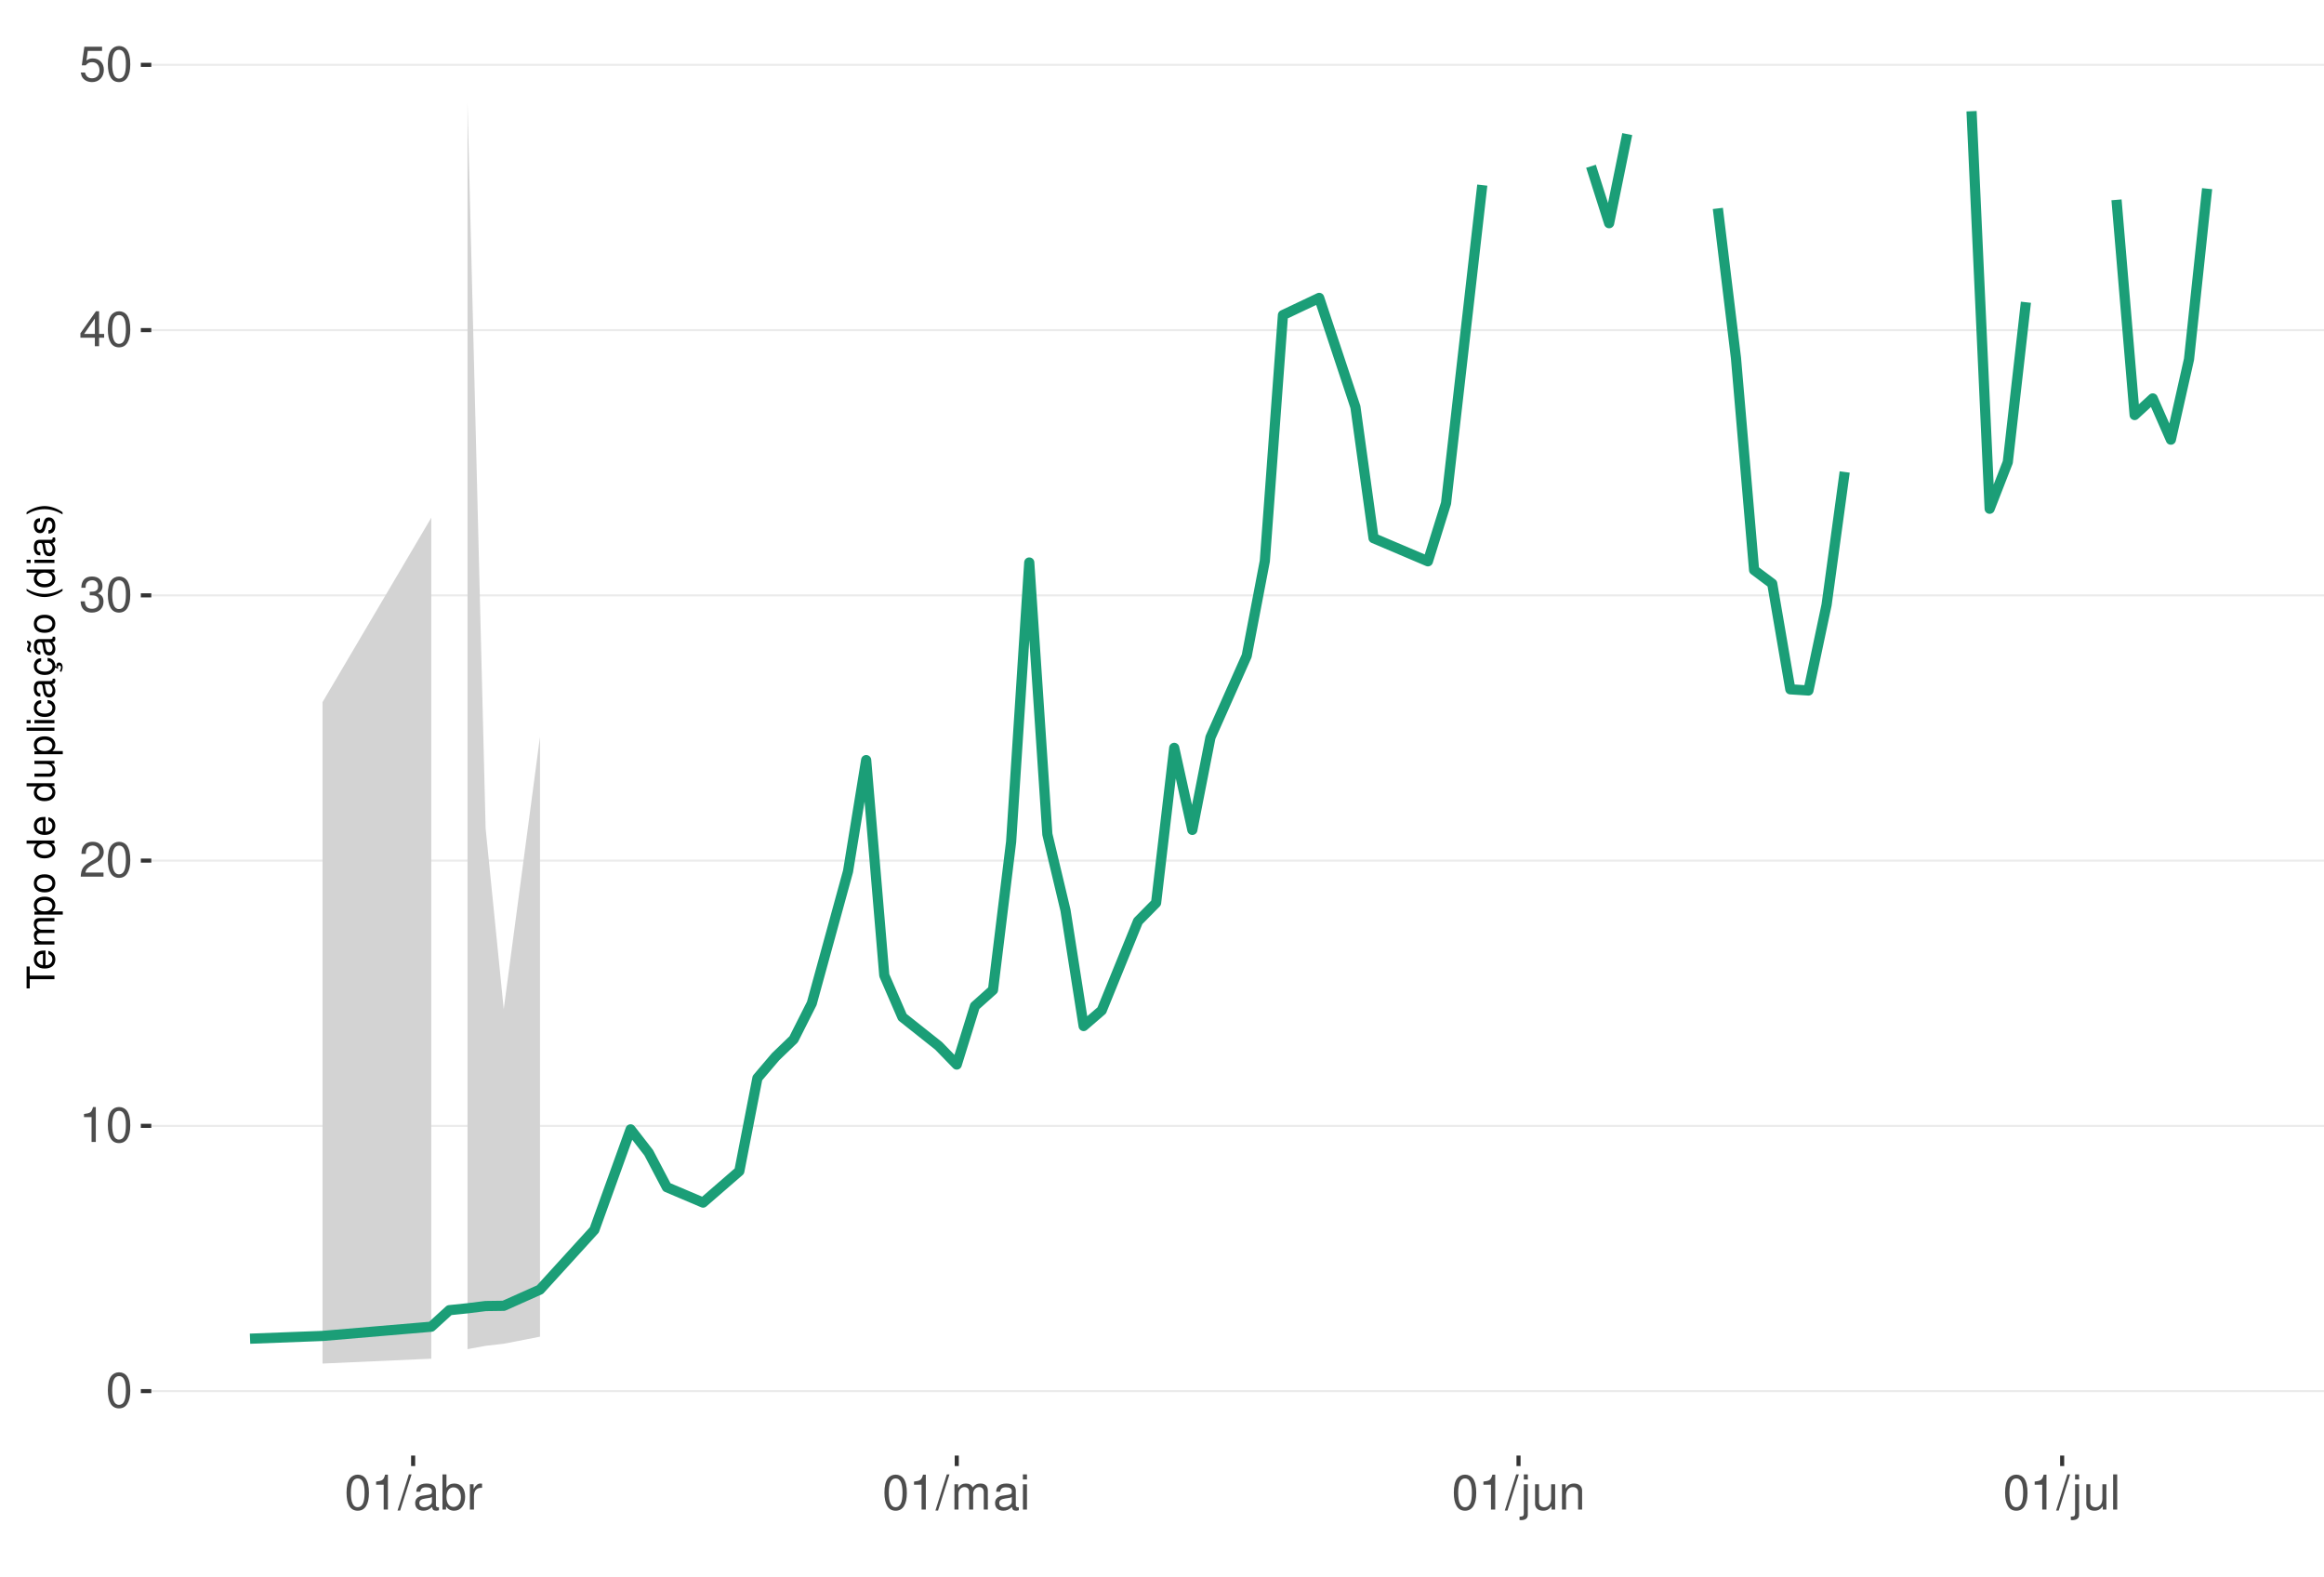
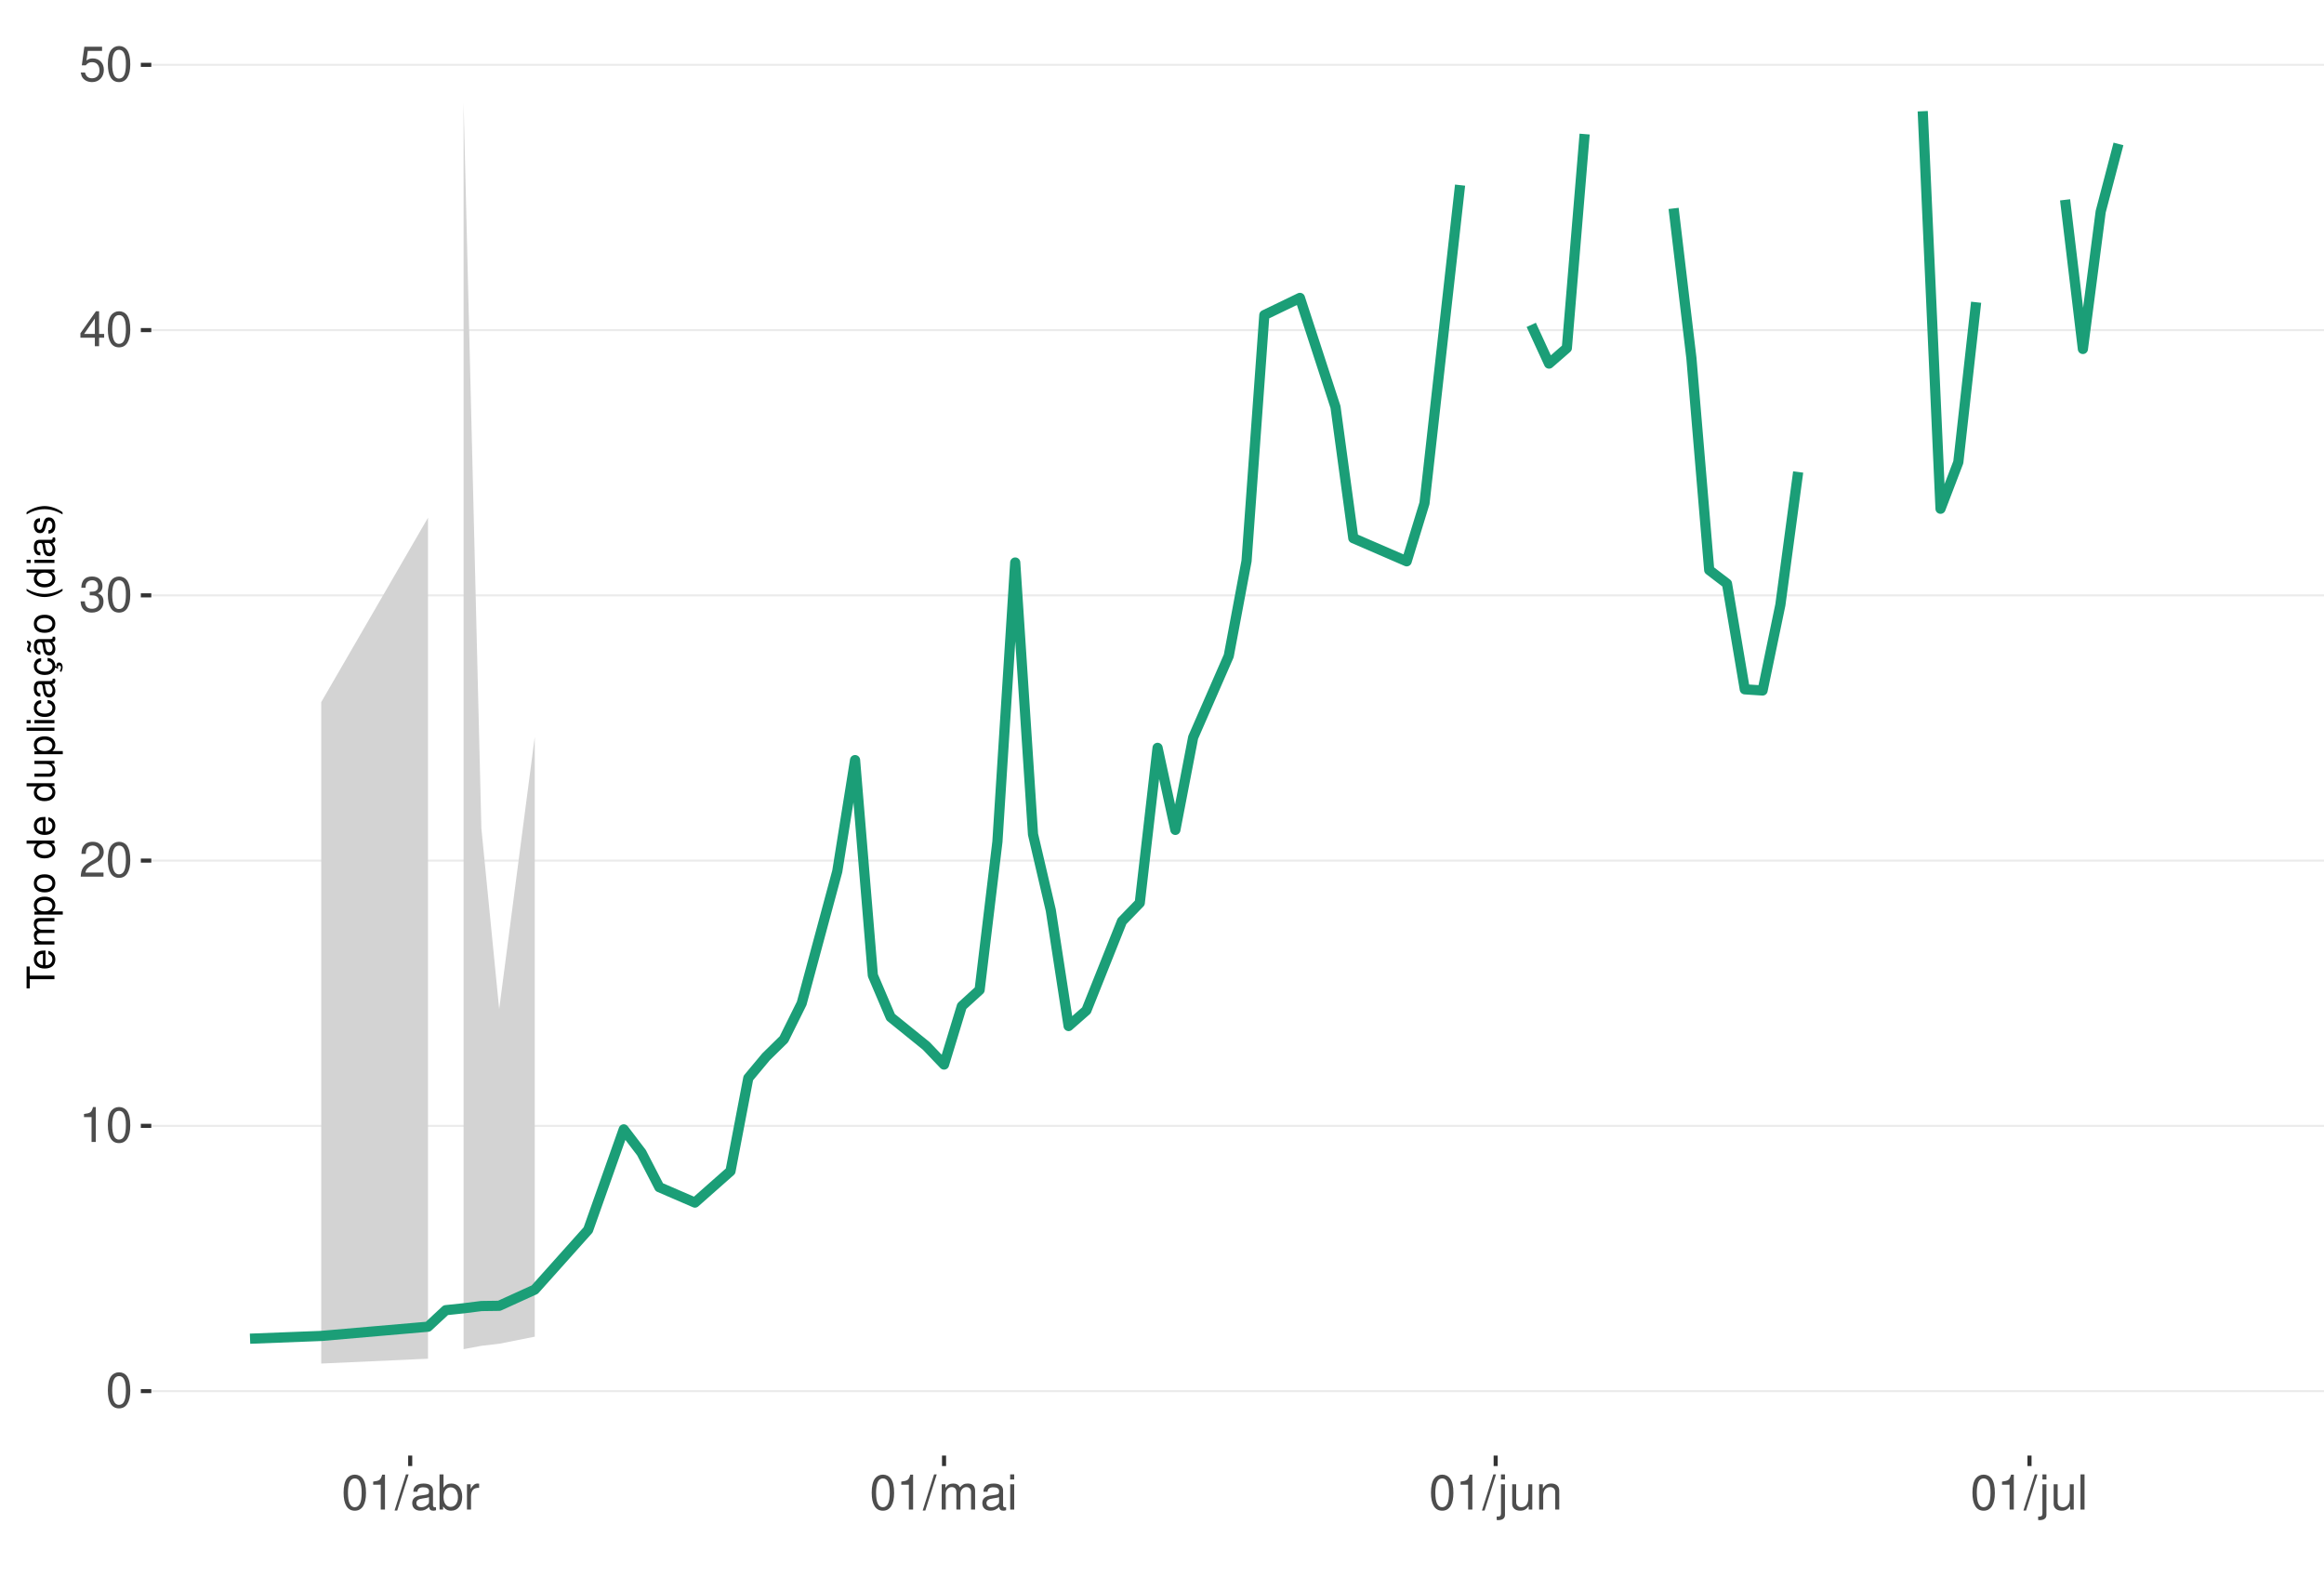
<svg xmlns="http://www.w3.org/2000/svg" xmlns:xlink="http://www.w3.org/1999/xlink" width="609pt" height="413pt" viewBox="0 0 609 413" version="1.1">
  <defs>
    <g>
      <symbol overflow="visible" id="glyph0-0">
        <path style="stroke:none;" d="" />
      </symbol>
      <symbol overflow="visible" id="glyph0-1">
        <path style="stroke:none;" d="M 3.484 -9.156 C 2.641 -9.156 1.891 -8.766 1.422 -8.156 C 0.828 -7.344 0.547 -6.125 0.547 -4.422 C 0.547 -1.344 1.562 0.297 3.484 0.297 C 5.375 0.297 6.422 -1.344 6.422 -4.359 C 6.422 -6.125 6.141 -7.312 5.547 -8.156 C 5.078 -8.781 4.328 -9.156 3.484 -9.156 Z M 3.484 -8.156 C 4.688 -8.156 5.281 -6.938 5.281 -4.453 C 5.281 -1.844 4.703 -0.625 3.453 -0.625 C 2.281 -0.625 1.688 -1.891 1.688 -4.422 C 1.688 -6.938 2.281 -8.156 3.484 -8.156 Z M 3.484 -8.156 " />
      </symbol>
      <symbol overflow="visible" id="glyph0-2">
        <path style="stroke:none;" d="M 3.281 -6.516 L 3.281 0 L 4.391 0 L 4.391 -9.156 L 3.656 -9.156 C 3.266 -7.75 3.016 -7.562 1.297 -7.328 L 1.297 -6.516 Z M 3.281 -6.516 " />
      </symbol>
      <symbol overflow="visible" id="glyph0-3">
        <path style="stroke:none;" d="M 6.406 -1.094 L 1.688 -1.094 C 1.797 -1.859 2.203 -2.344 3.297 -3.016 L 4.562 -3.719 C 5.828 -4.422 6.469 -5.359 6.469 -6.484 C 6.469 -7.234 6.156 -7.953 5.625 -8.438 C 5.094 -8.922 4.438 -9.156 3.594 -9.156 C 2.453 -9.156 1.609 -8.75 1.109 -7.953 C 0.797 -7.484 0.656 -6.906 0.625 -5.984 L 1.75 -5.984 C 1.781 -6.609 1.859 -6.969 2.016 -7.281 C 2.297 -7.828 2.891 -8.172 3.562 -8.172 C 4.562 -8.172 5.328 -7.438 5.328 -6.453 C 5.328 -5.719 4.906 -5.094 4.109 -4.625 L 2.953 -3.953 C 1.078 -2.875 0.531 -2.016 0.438 -0.016 L 6.406 -0.016 Z M 6.406 -1.094 " />
      </symbol>
      <symbol overflow="visible" id="glyph0-4">
        <path style="stroke:none;" d="M 2.797 -4.219 L 3.406 -4.219 C 4.625 -4.219 5.266 -3.641 5.266 -2.547 C 5.266 -1.391 4.562 -0.703 3.422 -0.703 C 2.188 -0.703 1.594 -1.312 1.516 -2.656 L 0.406 -2.656 C 0.453 -1.922 0.578 -1.438 0.797 -1.031 C 1.266 -0.156 2.141 0.297 3.359 0.297 C 5.219 0.297 6.406 -0.828 6.406 -2.562 C 6.406 -3.719 5.969 -4.359 4.891 -4.734 C 5.719 -5.078 6.141 -5.703 6.141 -6.625 C 6.141 -8.203 5.109 -9.156 3.406 -9.156 C 1.594 -9.156 0.625 -8.141 0.594 -6.203 L 1.703 -6.203 C 1.719 -6.766 1.766 -7.078 1.906 -7.359 C 2.172 -7.875 2.719 -8.172 3.422 -8.172 C 4.406 -8.172 5 -7.578 5 -6.594 C 5 -5.953 4.766 -5.562 4.281 -5.344 C 3.969 -5.219 3.562 -5.156 2.797 -5.156 Z M 2.797 -4.219 " />
      </symbol>
      <symbol overflow="visible" id="glyph0-5">
        <path style="stroke:none;" d="M 4.141 -2.219 L 4.141 0 L 5.25 0 L 5.25 -2.219 L 6.578 -2.219 L 6.578 -3.219 L 5.25 -3.219 L 5.25 -9.156 L 4.422 -9.156 L 0.359 -3.391 L 0.359 -2.219 Z M 4.141 -3.219 L 1.328 -3.219 L 4.141 -7.25 Z M 4.141 -3.219 " />
      </symbol>
      <symbol overflow="visible" id="glyph0-6">
        <path style="stroke:none;" d="M 6.031 -8.969 L 1.391 -8.969 L 0.719 -4.094 L 1.75 -4.094 C 2.266 -4.703 2.703 -4.922 3.406 -4.922 C 4.609 -4.922 5.359 -4.094 5.359 -2.766 C 5.359 -1.484 4.609 -0.703 3.391 -0.703 C 2.422 -0.703 1.828 -1.188 1.562 -2.203 L 0.438 -2.203 C 0.594 -1.469 0.719 -1.109 0.984 -0.781 C 1.5 -0.094 2.406 0.297 3.422 0.297 C 5.234 0.297 6.5 -1.031 6.5 -2.922 C 6.5 -4.703 5.312 -5.906 3.594 -5.906 C 2.969 -5.906 2.453 -5.75 1.938 -5.359 L 2.297 -7.875 L 6.031 -7.875 Z M 6.031 -8.969 " />
      </symbol>
      <symbol overflow="visible" id="glyph0-7">
        <path style="stroke:none;" d="M 2.891 -9.219 L -0.094 0.25 L 0.594 0.25 L 3.594 -9.219 Z M 2.891 -9.219 " />
      </symbol>
      <symbol overflow="visible" id="glyph0-8">
        <path style="stroke:none;" d="M 6.766 -0.625 C 6.656 -0.594 6.609 -0.594 6.547 -0.594 C 6.172 -0.594 5.969 -0.781 5.969 -1.109 L 5.969 -5.016 C 5.969 -6.188 5.109 -6.828 3.484 -6.828 C 2.5 -6.828 1.734 -6.547 1.281 -6.047 C 0.969 -5.703 0.844 -5.328 0.828 -4.672 L 1.891 -4.672 C 1.969 -5.484 2.453 -5.844 3.438 -5.844 C 4.406 -5.844 4.922 -5.5 4.922 -4.859 L 4.922 -4.578 C 4.906 -4.125 4.688 -3.969 3.828 -3.844 C 2.328 -3.656 2.094 -3.609 1.703 -3.438 C 0.922 -3.109 0.531 -2.531 0.531 -1.672 C 0.531 -0.469 1.359 0.297 2.703 0.297 C 3.547 0.297 4.219 0 4.969 -0.688 C 5.031 0 5.359 0.297 6.047 0.297 C 6.281 0.297 6.422 0.266 6.766 0.172 Z M 4.922 -2.094 C 4.922 -1.734 4.828 -1.516 4.5 -1.234 C 4.078 -0.828 3.562 -0.625 2.938 -0.625 C 2.109 -0.625 1.625 -1.031 1.625 -1.703 C 1.625 -2.391 2.094 -2.75 3.234 -2.906 C 4.359 -3.062 4.562 -3.109 4.922 -3.281 Z M 4.922 -2.094 " />
      </symbol>
      <symbol overflow="visible" id="glyph0-9">
        <path style="stroke:none;" d="M 0.688 -9.219 L 0.688 0 L 1.625 0 L 1.625 -0.844 C 2.141 -0.078 2.812 0.297 3.734 0.297 C 5.484 0.297 6.625 -1.141 6.625 -3.344 C 6.625 -5.5 5.547 -6.828 3.781 -6.828 C 2.875 -6.828 2.234 -6.484 1.734 -5.734 L 1.734 -9.219 Z M 3.578 -5.828 C 4.766 -5.828 5.516 -4.812 5.516 -3.234 C 5.516 -1.719 4.734 -0.703 3.578 -0.703 C 2.453 -0.703 1.734 -1.703 1.734 -3.266 C 1.734 -4.828 2.453 -5.828 3.578 -5.828 Z M 3.578 -5.828 " />
      </symbol>
      <symbol overflow="visible" id="glyph0-10">
        <path style="stroke:none;" d="M 0.875 -6.625 L 0.875 0 L 1.938 0 L 1.938 -3.438 C 1.953 -5.031 2.609 -5.75 4.062 -5.703 L 4.062 -6.781 C 3.891 -6.812 3.781 -6.828 3.656 -6.828 C 2.969 -6.828 2.453 -6.422 1.844 -5.422 L 1.844 -6.625 Z M 0.875 -6.625 " />
      </symbol>
      <symbol overflow="visible" id="glyph0-11">
        <path style="stroke:none;" d="M 0.891 -6.625 L 0.891 0 L 1.953 0 L 1.953 -4.156 C 1.953 -5.125 2.641 -5.891 3.5 -5.891 C 4.297 -5.891 4.734 -5.422 4.734 -4.562 L 4.734 0 L 5.797 0 L 5.797 -4.156 C 5.797 -5.125 6.5 -5.891 7.359 -5.891 C 8.125 -5.891 8.578 -5.406 8.578 -4.562 L 8.578 0 L 9.641 0 L 9.641 -4.969 C 9.641 -6.156 8.953 -6.828 7.719 -6.828 C 6.828 -6.828 6.297 -6.562 5.688 -5.812 C 5.297 -6.516 4.766 -6.828 3.891 -6.828 C 3.016 -6.828 2.422 -6.5 1.859 -5.688 L 1.859 -6.625 Z M 0.891 -6.625 " />
      </symbol>
      <symbol overflow="visible" id="glyph0-12">
        <path style="stroke:none;" d="M 1.891 -6.625 L 0.844 -6.625 L 0.844 0 L 1.891 0 Z M 1.891 -9.219 L 0.828 -9.219 L 0.828 -7.891 L 1.891 -7.891 Z M 1.891 -9.219 " />
      </symbol>
      <symbol overflow="visible" id="glyph0-13">
        <path style="stroke:none;" d="M 0.891 -6.625 L 0.891 0.969 C 0.891 1.625 0.688 1.828 0.031 1.828 C -0.047 1.828 -0.094 1.828 -0.234 1.828 L -0.234 2.719 C -0.094 2.75 -0.031 2.766 0.125 2.766 C 1.312 2.766 1.938 2.297 1.938 1.375 L 1.938 -6.625 Z M 1.938 -9.219 L 0.891 -9.219 L 0.891 -7.891 L 1.938 -7.891 Z M 1.938 -9.219 " />
      </symbol>
      <symbol overflow="visible" id="glyph0-14">
        <path style="stroke:none;" d="M 6.094 0 L 6.094 -6.625 L 5.047 -6.625 L 5.047 -2.875 C 5.047 -1.516 4.344 -0.625 3.234 -0.625 C 2.406 -0.625 1.875 -1.141 1.875 -1.938 L 1.875 -6.625 L 0.828 -6.625 L 0.828 -1.516 C 0.828 -0.422 1.641 0.297 2.938 0.297 C 3.906 0.297 4.531 -0.047 5.156 -0.922 L 5.156 0 Z M 6.094 0 " />
      </symbol>
      <symbol overflow="visible" id="glyph0-15">
        <path style="stroke:none;" d="M 0.891 -6.625 L 0.891 0 L 1.953 0 L 1.953 -3.656 C 1.953 -5.016 2.656 -5.891 3.75 -5.891 C 4.578 -5.891 5.109 -5.391 5.109 -4.594 L 5.109 0 L 6.156 0 L 6.156 -5.016 C 6.156 -6.109 5.344 -6.828 4.062 -6.828 C 3.078 -6.828 2.438 -6.438 1.859 -5.516 L 1.859 -6.625 Z M 0.891 -6.625 " />
      </symbol>
      <symbol overflow="visible" id="glyph0-16">
        <path style="stroke:none;" d="M 1.922 -9.219 L 0.859 -9.219 L 0.859 0 L 1.922 0 Z M 1.922 -9.219 " />
      </symbol>
      <symbol overflow="visible" id="glyph1-0">
        <path style="stroke:none;" d="" />
      </symbol>
      <symbol overflow="visible" id="glyph1-1">
        <path style="stroke:none;" d="M -6.469 -3.547 L -6.469 -5.938 L -7.297 -5.938 L -7.297 -0.203 L -6.469 -0.203 L -6.469 -2.609 L 0 -2.609 L 0 -3.547 Z M -6.469 -3.547 " />
      </symbol>
      <symbol overflow="visible" id="glyph1-2">
        <path style="stroke:none;" d="M -2.344 -5.125 C -3.141 -5.125 -3.625 -5.062 -4.016 -4.922 C -4.875 -4.578 -5.391 -3.781 -5.391 -2.797 C -5.391 -1.344 -4.281 -0.406 -2.547 -0.406 C -0.812 -0.406 0.234 -1.297 0.234 -2.781 C 0.234 -3.984 -0.453 -4.812 -1.594 -5.016 L -1.594 -4.188 C -0.906 -3.953 -0.547 -3.484 -0.547 -2.812 C -0.547 -2.281 -0.781 -1.828 -1.219 -1.547 C -1.516 -1.344 -1.812 -1.281 -2.344 -1.266 Z M -3.016 -1.297 C -3.984 -1.359 -4.625 -1.953 -4.625 -2.797 C -4.625 -3.641 -3.953 -4.234 -3.016 -4.234 Z M -3.016 -1.297 " />
      </symbol>
      <symbol overflow="visible" id="glyph1-3">
        <path style="stroke:none;" d="M -5.234 -0.703 L 0 -0.703 L 0 -1.547 L -3.297 -1.547 C -4.047 -1.547 -4.656 -2.094 -4.656 -2.766 C -4.656 -3.391 -4.281 -3.734 -3.609 -3.734 L 0 -3.734 L 0 -4.578 L -3.297 -4.578 C -4.047 -4.578 -4.656 -5.125 -4.656 -5.812 C -4.656 -6.422 -4.266 -6.781 -3.609 -6.781 L 0 -6.781 L 0 -7.625 L -3.938 -7.625 C -4.875 -7.625 -5.391 -7.078 -5.391 -6.094 C -5.391 -5.406 -5.188 -4.984 -4.594 -4.484 C -5.156 -4.188 -5.391 -3.766 -5.391 -3.078 C -5.391 -2.375 -5.125 -1.906 -4.5 -1.469 L -5.234 -1.469 Z M -5.234 -0.703 " />
      </symbol>
      <symbol overflow="visible" id="glyph1-4">
        <path style="stroke:none;" d="M 2.188 -0.547 L 2.188 -1.375 L -0.547 -1.375 C -0.016 -1.812 0.234 -2.312 0.234 -2.984 C 0.234 -4.344 -0.859 -5.234 -2.531 -5.234 C -4.297 -5.234 -5.391 -4.375 -5.391 -2.984 C -5.391 -2.266 -5.062 -1.703 -4.453 -1.312 L -5.234 -1.312 L -5.234 -0.547 Z M -4.609 -2.844 C -4.609 -3.766 -3.797 -4.359 -2.547 -4.359 C -1.359 -4.359 -0.547 -3.75 -0.547 -2.844 C -0.547 -1.953 -1.344 -1.375 -2.578 -1.375 C -3.812 -1.375 -4.609 -1.953 -4.609 -2.844 Z M -4.609 -2.844 " />
      </symbol>
      <symbol overflow="visible" id="glyph1-5">
        <path style="stroke:none;" d="M -5.391 -2.719 C -5.391 -1.234 -4.344 -0.359 -2.578 -0.359 C -0.812 -0.359 0.234 -1.234 0.234 -2.734 C 0.234 -4.203 -0.812 -5.094 -2.547 -5.094 C -4.359 -5.094 -5.391 -4.234 -5.391 -2.719 Z M -4.625 -2.734 C -4.625 -3.672 -3.844 -4.234 -2.547 -4.234 C -1.312 -4.234 -0.547 -3.656 -0.547 -2.734 C -0.547 -1.797 -1.312 -1.234 -2.578 -1.234 C -3.844 -1.234 -4.625 -1.797 -4.625 -2.734 Z M -4.625 -2.734 " />
      </symbol>
      <symbol overflow="visible" id="glyph1-6">
        <path style="stroke:none;" d="" />
      </symbol>
      <symbol overflow="visible" id="glyph1-7">
        <path style="stroke:none;" d="M -7.297 -4.953 L -7.297 -4.125 L -4.578 -4.125 C -5.109 -3.766 -5.391 -3.203 -5.391 -2.516 C -5.391 -1.156 -4.297 -0.266 -2.625 -0.266 C -0.859 -0.266 0.234 -1.125 0.234 -2.547 C 0.234 -3.266 -0.047 -3.766 -0.688 -4.203 L 0 -4.203 L 0 -4.953 Z M -4.609 -2.656 C -4.609 -3.547 -3.812 -4.125 -2.562 -4.125 C -1.344 -4.125 -0.547 -3.547 -0.547 -2.656 C -0.547 -1.734 -1.359 -1.125 -2.578 -1.125 C -3.797 -1.125 -4.609 -1.734 -4.609 -2.656 Z M -4.609 -2.656 " />
      </symbol>
      <symbol overflow="visible" id="glyph1-8">
        <path style="stroke:none;" d="M 0 -4.812 L -5.234 -4.812 L -5.234 -3.984 L -2.266 -3.984 C -1.203 -3.984 -0.5 -3.438 -0.5 -2.562 C -0.5 -1.906 -0.906 -1.484 -1.531 -1.484 L -5.234 -1.484 L -5.234 -0.656 L -1.203 -0.656 C -0.328 -0.656 0.234 -1.297 0.234 -2.312 C 0.234 -3.094 -0.047 -3.578 -0.734 -4.062 L 0 -4.062 Z M 0 -4.812 " />
      </symbol>
      <symbol overflow="visible" id="glyph1-9">
        <path style="stroke:none;" d="M -7.297 -1.516 L -7.297 -0.688 L 0 -0.688 L 0 -1.516 Z M -7.297 -1.516 " />
      </symbol>
      <symbol overflow="visible" id="glyph1-10">
        <path style="stroke:none;" d="M -5.234 -1.5 L -5.234 -0.672 L 0 -0.672 L 0 -1.5 Z M -7.297 -1.5 L -7.297 -0.656 L -6.234 -0.656 L -6.234 -1.5 Z M -7.297 -1.5 " />
      </symbol>
      <symbol overflow="visible" id="glyph1-11">
        <path style="stroke:none;" d="M -3.484 -4.703 C -3.984 -4.672 -4.312 -4.562 -4.609 -4.359 C -5.094 -4 -5.391 -3.375 -5.391 -2.641 C -5.391 -1.219 -4.266 -0.312 -2.531 -0.312 C -0.844 -0.312 0.234 -1.203 0.234 -2.625 C 0.234 -3.875 -0.516 -4.672 -1.797 -4.766 L -1.797 -3.938 C -0.953 -3.797 -0.547 -3.359 -0.547 -2.656 C -0.547 -1.734 -1.297 -1.188 -2.531 -1.188 C -3.844 -1.188 -4.625 -1.719 -4.625 -2.625 C -4.625 -3.328 -4.203 -3.766 -3.484 -3.875 Z M -3.484 -4.703 " />
      </symbol>
      <symbol overflow="visible" id="glyph1-12">
        <path style="stroke:none;" d="M -0.484 -5.344 C -0.469 -5.266 -0.469 -5.219 -0.469 -5.172 C -0.469 -4.875 -0.625 -4.719 -0.875 -4.719 L -3.953 -4.719 C -4.891 -4.719 -5.391 -4.047 -5.391 -2.75 C -5.391 -1.984 -5.172 -1.375 -4.781 -1.016 C -4.516 -0.766 -4.203 -0.672 -3.688 -0.656 L -3.688 -1.484 C -4.328 -1.562 -4.625 -1.938 -4.625 -2.719 C -4.625 -3.484 -4.344 -3.891 -3.844 -3.891 L -3.625 -3.891 C -3.266 -3.875 -3.125 -3.703 -3.047 -3.016 C -2.891 -1.844 -2.844 -1.656 -2.719 -1.344 C -2.453 -0.734 -2 -0.422 -1.312 -0.422 C -0.375 -0.422 0.234 -1.078 0.234 -2.141 C 0.234 -2.797 0 -3.328 -0.547 -3.922 C 0 -3.984 0.234 -4.234 0.234 -4.781 C 0.234 -4.953 0.203 -5.062 0.141 -5.344 Z M -1.656 -3.891 C -1.375 -3.891 -1.203 -3.812 -0.969 -3.562 C -0.656 -3.219 -0.5 -2.812 -0.5 -2.312 C -0.5 -1.672 -0.812 -1.297 -1.344 -1.297 C -1.891 -1.297 -2.172 -1.656 -2.297 -2.547 C -2.422 -3.438 -2.453 -3.609 -2.594 -3.891 Z M -1.656 -3.891 " />
      </symbol>
      <symbol overflow="visible" id="glyph1-13">
        <path style="stroke:none;" d="M 0.234 -2.641 C 0.234 -3.875 -0.547 -4.703 -1.797 -4.766 L -1.797 -3.938 C -0.953 -3.797 -0.531 -3.359 -0.531 -2.656 C -0.531 -1.734 -1.281 -1.188 -2.516 -1.188 C -3.844 -1.188 -4.625 -1.719 -4.625 -2.625 C -4.625 -3.328 -4.203 -3.766 -3.484 -3.875 L -3.484 -4.703 C -3.984 -4.672 -4.312 -4.562 -4.609 -4.359 C -5.094 -4 -5.391 -3.375 -5.391 -2.641 C -5.391 -1.219 -4.266 -0.312 -2.531 -0.312 C -1.469 -0.312 -0.625 -0.672 -0.156 -1.312 C 0.047 -1.594 0.125 -1.812 0.203 -2.25 L 0.922 -1.938 L 0.984 -2.062 C 0.938 -2.188 0.906 -2.25 0.906 -2.375 C 0.906 -2.656 1.047 -2.828 1.281 -2.828 C 1.547 -2.828 1.734 -2.594 1.734 -2.297 C 1.734 -2.031 1.672 -1.844 1.438 -1.406 L 1.406 -1.312 L 1.812 -1.094 C 2.078 -1.75 2.141 -1.953 2.141 -2.344 C 2.141 -3.109 1.781 -3.578 1.203 -3.578 C 0.781 -3.578 0.547 -3.297 0.547 -2.797 C 0.547 -2.703 0.547 -2.641 0.562 -2.516 Z M 0.234 -2.641 " />
      </symbol>
      <symbol overflow="visible" id="glyph1-14">
        <path style="stroke:none;" d="M -0.484 -5.344 C -0.469 -5.266 -0.469 -5.219 -0.469 -5.172 C -0.469 -4.875 -0.625 -4.719 -0.875 -4.719 L -3.953 -4.719 C -4.891 -4.719 -5.391 -4.047 -5.391 -2.75 C -5.391 -1.984 -5.172 -1.375 -4.781 -1.016 C -4.516 -0.766 -4.203 -0.672 -3.688 -0.656 L -3.688 -1.484 C -4.328 -1.562 -4.625 -1.938 -4.625 -2.719 C -4.625 -3.484 -4.344 -3.891 -3.844 -3.891 L -3.625 -3.891 C -3.266 -3.875 -3.125 -3.703 -3.047 -3.016 C -2.891 -1.844 -2.844 -1.656 -2.719 -1.344 C -2.453 -0.734 -2 -0.422 -1.312 -0.422 C -0.375 -0.422 0.234 -1.078 0.234 -2.141 C 0.234 -2.797 0 -3.328 -0.547 -3.922 C 0 -3.984 0.234 -4.234 0.234 -4.781 C 0.234 -4.953 0.203 -5.062 0.141 -5.344 Z M -1.656 -3.891 C -1.375 -3.891 -1.203 -3.812 -0.969 -3.562 C -0.656 -3.219 -0.5 -2.812 -0.5 -2.312 C -0.5 -1.672 -0.812 -1.297 -1.344 -1.297 C -1.891 -1.297 -2.172 -1.656 -2.297 -2.547 C -2.422 -3.438 -2.453 -3.609 -2.594 -3.891 Z M -7.172 -3.75 C -6.922 -3.672 -6.812 -3.547 -6.812 -3.375 C -6.812 -3.25 -6.875 -2.984 -6.984 -2.734 C -7.156 -2.312 -7.172 -2.25 -7.172 -2.047 C -7.172 -1.594 -6.797 -1.297 -6.141 -1.188 L -6.141 -1.766 C -6.375 -1.812 -6.5 -1.938 -6.5 -2.094 C -6.5 -2.203 -6.469 -2.344 -6.375 -2.578 C -6.156 -3.156 -6.125 -3.234 -6.125 -3.438 C -6.125 -3.922 -6.484 -4.219 -7.172 -4.312 Z M -7.172 -3.75 " />
      </symbol>
      <symbol overflow="visible" id="glyph1-15">
        <path style="stroke:none;" d="M -7.297 -2.359 C -5.984 -1.359 -4.156 -0.734 -2.594 -0.734 C -1.016 -0.734 0.812 -1.359 2.125 -2.359 L 2.125 -2.906 C 0.688 -2.031 -0.984 -1.547 -2.594 -1.547 C -4.188 -1.547 -5.875 -2.031 -7.297 -2.906 Z M -7.297 -2.359 " />
      </symbol>
      <symbol overflow="visible" id="glyph1-16">
        <path style="stroke:none;" d="M -3.781 -4.375 C -4.812 -4.375 -5.391 -3.688 -5.391 -2.484 C -5.391 -1.266 -4.766 -0.469 -3.797 -0.469 C -2.969 -0.469 -2.578 -0.891 -2.281 -2.125 L -2.094 -2.906 C -1.953 -3.484 -1.734 -3.719 -1.375 -3.719 C -0.875 -3.719 -0.547 -3.234 -0.547 -2.5 C -0.547 -2.047 -0.672 -1.672 -0.891 -1.453 C -1.047 -1.328 -1.188 -1.266 -1.562 -1.219 L -1.562 -0.344 C -0.344 -0.375 0.234 -1.062 0.234 -2.438 C 0.234 -3.75 -0.422 -4.594 -1.438 -4.594 C -2.203 -4.594 -2.641 -4.156 -2.891 -3.109 L -3.078 -2.312 C -3.234 -1.625 -3.453 -1.344 -3.828 -1.344 C -4.312 -1.344 -4.625 -1.766 -4.625 -2.453 C -4.625 -3.125 -4.328 -3.484 -3.781 -3.5 Z M -3.781 -4.375 " />
      </symbol>
      <symbol overflow="visible" id="glyph1-17">
        <path style="stroke:none;" d="M 2.125 -0.938 C 0.812 -1.938 -1.016 -2.562 -2.578 -2.562 C -4.156 -2.562 -5.984 -1.938 -7.297 -0.938 L -7.297 -0.375 C -5.859 -1.266 -4.188 -1.75 -2.578 -1.75 C -0.984 -1.75 0.703 -1.266 2.125 -0.375 Z M 2.125 -0.938 " />
      </symbol>
    </g>
    <clipPath id="clip1">
      <path d="M 39.645 9.961 L 609 9.961 L 609 381.328 L 39.645 381.328 Z M 39.645 9.961 " />
    </clipPath>
    <clipPath id="clip2">
      <path d="M 39.645 364 L 609 364 L 609 365 L 39.645 365 Z M 39.645 364 " />
    </clipPath>
    <clipPath id="clip3">
      <path d="M 39.645 294 L 609 294 L 609 296 L 39.645 296 Z M 39.645 294 " />
    </clipPath>
    <clipPath id="clip4">
      <path d="M 39.645 225 L 609 225 L 609 226 L 39.645 226 Z M 39.645 225 " />
    </clipPath>
    <clipPath id="clip5">
      <path d="M 39.645 155 L 609 155 L 609 157 L 39.645 157 Z M 39.645 155 " />
    </clipPath>
    <clipPath id="clip6">
      <path d="M 39.645 86 L 609 86 L 609 87 L 39.645 87 Z M 39.645 86 " />
    </clipPath>
    <clipPath id="clip7">
      <path d="M 39.645 16 L 609 16 L 609 18 L 39.645 18 Z M 39.645 16 " />
    </clipPath>
  </defs>
  <g id="surface349">
    <rect x="0" y="0" width="609" height="413" style="fill:rgb(100%,100%,100%);fill-opacity:1;stroke:none;" />
    <rect x="0" y="0" width="609" height="413" style="fill:rgb(100%,100%,100%);fill-opacity:1;stroke:none;" />
    <path style="fill:none;stroke-width:1.067;stroke-linecap:round;stroke-linejoin:round;stroke:rgb(100%,100%,100%);stroke-opacity:1;stroke-miterlimit:10;" d="M 0 413 L 609 413 L 609 0 L 0 0 Z M 0 413 " />
    <g clip-path="url(#clip1)" clip-rule="nonzero">
      <path style=" stroke:none;fill-rule:nonzero;fill:rgb(100%,100%,100%);fill-opacity:1;" d="M 39.645 381.328 L 609 381.328 L 609 9.961 L 39.645 9.961 Z M 39.645 381.328 " />
    </g>
    <g clip-path="url(#clip2)" clip-rule="nonzero">
      <path style="fill:none;stroke-width:0.533;stroke-linecap:butt;stroke-linejoin:round;stroke:rgb(92.157%,92.157%,92.157%);stroke-opacity:1;stroke-miterlimit:10;" d="M 39.645 364.449 L 609 364.449 " />
    </g>
    <g clip-path="url(#clip3)" clip-rule="nonzero">
      <path style="fill:none;stroke-width:0.533;stroke-linecap:butt;stroke-linejoin:round;stroke:rgb(92.157%,92.157%,92.157%);stroke-opacity:1;stroke-miterlimit:10;" d="M 39.645 294.957 L 609 294.957 " />
    </g>
    <g clip-path="url(#clip4)" clip-rule="nonzero">
      <path style="fill:none;stroke-width:0.533;stroke-linecap:butt;stroke-linejoin:round;stroke:rgb(92.157%,92.157%,92.157%);stroke-opacity:1;stroke-miterlimit:10;" d="M 39.645 225.465 L 609 225.465 " />
    </g>
    <g clip-path="url(#clip5)" clip-rule="nonzero">
      <path style="fill:none;stroke-width:0.533;stroke-linecap:butt;stroke-linejoin:round;stroke:rgb(92.157%,92.157%,92.157%);stroke-opacity:1;stroke-miterlimit:10;" d="M 39.645 155.973 L 609 155.973 " />
    </g>
    <g clip-path="url(#clip6)" clip-rule="nonzero">
      <path style="fill:none;stroke-width:0.533;stroke-linecap:butt;stroke-linejoin:round;stroke:rgb(92.157%,92.157%,92.157%);stroke-opacity:1;stroke-miterlimit:10;" d="M 39.645 86.48 L 609 86.48 " />
    </g>
    <g clip-path="url(#clip7)" clip-rule="nonzero">
      <path style="fill:none;stroke-width:0.533;stroke-linecap:butt;stroke-linejoin:round;stroke:rgb(92.157%,92.157%,92.157%);stroke-opacity:1;stroke-miterlimit:10;" d="M 39.645 16.988 L 609 16.988 " />
    </g>
-     <path style=" stroke:none;fill-rule:nonzero;fill:rgb(82.745%,82.745%,82.745%);fill-opacity:1;" d="M 84.52 183.941 L 113.012 135.633 L 113.012 355.957 L 84.52 357.227 Z M 84.52 183.941 " />
-     <path style=" stroke:none;fill-rule:nonzero;fill:rgb(82.745%,82.745%,82.745%);fill-opacity:1;" d="M 122.508 26.844 L 127.258 217.039 L 132.004 264.379 L 141.504 193.027 L 141.504 350.188 L 132.004 352.035 L 127.258 352.582 L 122.508 353.453 Z M 122.508 26.844 " />
-     <path style="fill:none;stroke-width:2.667;stroke-linecap:butt;stroke-linejoin:round;stroke:rgb(10.588%,61.961%,46.667%);stroke-opacity:1;stroke-miterlimit:10;" d="M 65.523 350.715 L 84.52 349.992 L 113.012 347.574 L 117.758 343.242 L 122.508 342.75 L 127.258 342.16 L 132.004 342.094 L 141.504 337.852 L 155.746 322.211 L 165.246 295.875 L 169.992 301.992 L 174.742 311.023 L 184.238 315.055 L 193.738 306.82 L 198.484 282.434 L 203.234 276.848 L 207.98 272.277 L 212.73 262.859 L 222.227 228.277 L 226.977 199.133 L 231.727 255.527 L 236.473 266.465 L 245.973 274.004 L 250.719 278.895 L 255.469 263.59 L 260.215 259.344 L 264.965 220.523 L 269.715 147.367 L 274.461 218.57 L 279.211 238.488 L 283.961 268.801 L 288.707 264.711 L 298.207 241.359 L 302.953 236.539 L 307.703 195.922 L 312.449 217.418 L 317.199 193.195 L 326.695 171.828 L 331.445 146.977 L 336.195 82.543 L 345.691 78.043 L 355.188 106.648 L 359.938 140.996 L 374.184 147.051 L 378.93 131.84 L 388.43 48.5 " />
-     <path style="fill:none;stroke-width:2.667;stroke-linecap:butt;stroke-linejoin:round;stroke:rgb(10.588%,61.961%,46.667%);stroke-opacity:1;stroke-miterlimit:10;" d="M 416.918 43.562 L 421.668 58.473 L 426.418 35.129 " />
-     <path style="fill:none;stroke-width:2.667;stroke-linecap:butt;stroke-linejoin:round;stroke:rgb(10.588%,61.961%,46.667%);stroke-opacity:1;stroke-miterlimit:10;" d="M 450.16 54.602 L 454.91 93.828 L 459.656 149.344 L 464.406 152.902 L 469.152 180.59 L 473.902 180.898 L 478.652 158.461 L 483.398 123.652 " />
-     <path style="fill:none;stroke-width:2.667;stroke-linecap:butt;stroke-linejoin:round;stroke:rgb(10.588%,61.961%,46.667%);stroke-opacity:1;stroke-miterlimit:10;" d="M 516.641 29.137 L 521.387 133.285 L 526.137 121.082 L 530.887 79.18 " />
-     <path style="fill:none;stroke-width:2.667;stroke-linecap:butt;stroke-linejoin:round;stroke:rgb(10.588%,61.961%,46.667%);stroke-opacity:1;stroke-miterlimit:10;" d="M 554.629 52.352 L 559.379 108.73 L 564.125 104.379 L 568.875 115.184 L 573.625 94.125 L 578.371 49.426 " />
+     <path style=" stroke:none;fill-rule:nonzero;fill:rgb(82.745%,82.745%,82.745%);fill-opacity:1;" d="M 84.176 183.941 L 112.156 135.633 L 112.156 355.957 L 84.176 357.227 Z M 84.176 183.941 " />
+     <path style=" stroke:none;fill-rule:nonzero;fill:rgb(82.745%,82.745%,82.745%);fill-opacity:1;" d="M 121.48 26.844 L 126.145 217.039 L 130.809 264.379 L 140.133 193.027 L 140.133 350.188 L 130.809 352.035 L 126.145 352.582 L 121.48 353.453 Z M 121.48 26.844 " />
+     <path style="fill:none;stroke-width:2.667;stroke-linecap:butt;stroke-linejoin:round;stroke:rgb(10.588%,61.961%,46.667%);stroke-opacity:1;stroke-miterlimit:10;" d="M 65.523 350.715 L 84.176 349.992 L 112.156 347.574 L 116.816 343.242 L 121.48 342.75 L 126.145 342.16 L 130.809 342.094 L 140.133 337.852 L 154.121 322.211 L 163.449 295.875 L 168.109 301.992 L 172.773 311.023 L 182.102 315.055 L 191.426 306.82 L 196.09 282.434 L 200.754 276.848 L 205.414 272.277 L 210.078 262.859 L 219.406 228.277 L 224.066 199.133 L 228.73 255.527 L 233.395 266.465 L 242.719 274.004 L 247.383 278.895 L 252.047 263.59 L 256.707 259.344 L 261.371 220.523 L 266.035 147.367 L 270.699 218.57 L 275.359 238.488 L 280.023 268.801 L 284.688 264.711 L 294.012 241.359 L 298.676 236.539 L 303.34 195.922 L 308.004 217.418 L 312.664 193.195 L 321.992 171.828 L 326.652 146.977 L 331.316 82.543 L 340.645 78.043 L 349.969 106.648 L 354.633 140.996 L 368.621 147.051 L 373.285 131.84 L 382.609 48.5 " />
+     <path style="fill:none;stroke-width:2.667;stroke-linecap:butt;stroke-linejoin:round;stroke:rgb(10.588%,61.961%,46.667%);stroke-opacity:1;stroke-miterlimit:10;" d="M 401.262 85.109 L 405.926 95.254 L 410.59 91.195 L 415.25 35.129 " />
+     <path style="fill:none;stroke-width:2.667;stroke-linecap:butt;stroke-linejoin:round;stroke:rgb(10.588%,61.961%,46.667%);stroke-opacity:1;stroke-miterlimit:10;" d="M 438.566 54.602 L 443.23 93.828 L 447.895 149.344 L 452.555 152.902 L 457.219 180.59 L 461.883 180.898 L 466.543 158.461 L 471.207 123.652 " />
+     <path style="fill:none;stroke-width:2.667;stroke-linecap:butt;stroke-linejoin:round;stroke:rgb(10.588%,61.961%,46.667%);stroke-opacity:1;stroke-miterlimit:10;" d="M 503.848 29.137 L 508.512 133.285 L 513.176 121.082 L 517.84 79.18 " />
+     <path style="fill:none;stroke-width:2.667;stroke-linecap:butt;stroke-linejoin:round;stroke:rgb(10.588%,61.961%,46.667%);stroke-opacity:1;stroke-miterlimit:10;" d="M 541.152 52.352 L 545.816 91.422 L 550.48 55.465 L 555.141 37.707 " />
    <g style="fill:rgb(30.196%,30.196%,30.196%);fill-opacity:1;">
      <use xlink:href="#glyph0-1" x="27.715" y="368.671" />
    </g>
    <g style="fill:rgb(30.196%,30.196%,30.196%);fill-opacity:1;">
      <use xlink:href="#glyph0-2" x="20.715" y="299.179" />
      <use xlink:href="#glyph0-1" x="27.715" y="299.179" />
    </g>
    <g style="fill:rgb(30.196%,30.196%,30.196%);fill-opacity:1;">
      <use xlink:href="#glyph0-3" x="20.715" y="229.687" />
      <use xlink:href="#glyph0-1" x="27.715" y="229.687" />
    </g>
    <g style="fill:rgb(30.196%,30.196%,30.196%);fill-opacity:1;">
      <use xlink:href="#glyph0-4" x="20.715" y="160.194" />
      <use xlink:href="#glyph0-1" x="27.715" y="160.194" />
    </g>
    <g style="fill:rgb(30.196%,30.196%,30.196%);fill-opacity:1;">
      <use xlink:href="#glyph0-5" x="20.715" y="90.702" />
      <use xlink:href="#glyph0-1" x="27.715" y="90.702" />
    </g>
    <g style="fill:rgb(30.196%,30.196%,30.196%);fill-opacity:1;">
      <use xlink:href="#glyph0-6" x="20.715" y="21.21" />
      <use xlink:href="#glyph0-1" x="27.715" y="21.21" />
    </g>
    <path style="fill:none;stroke-width:1.067;stroke-linecap:butt;stroke-linejoin:round;stroke:rgb(20%,20%,20%);stroke-opacity:1;stroke-miterlimit:10;" d="M 36.906 364.449 L 39.645 364.449 " />
    <path style="fill:none;stroke-width:1.067;stroke-linecap:butt;stroke-linejoin:round;stroke:rgb(20%,20%,20%);stroke-opacity:1;stroke-miterlimit:10;" d="M 36.906 294.957 L 39.645 294.957 " />
    <path style="fill:none;stroke-width:1.067;stroke-linecap:butt;stroke-linejoin:round;stroke:rgb(20%,20%,20%);stroke-opacity:1;stroke-miterlimit:10;" d="M 36.906 225.465 L 39.645 225.465 " />
    <path style="fill:none;stroke-width:1.067;stroke-linecap:butt;stroke-linejoin:round;stroke:rgb(20%,20%,20%);stroke-opacity:1;stroke-miterlimit:10;" d="M 36.906 155.973 L 39.645 155.973 " />
    <path style="fill:none;stroke-width:1.067;stroke-linecap:butt;stroke-linejoin:round;stroke:rgb(20%,20%,20%);stroke-opacity:1;stroke-miterlimit:10;" d="M 36.906 86.48 L 39.645 86.48 " />
    <path style="fill:none;stroke-width:1.067;stroke-linecap:butt;stroke-linejoin:round;stroke:rgb(20%,20%,20%);stroke-opacity:1;stroke-miterlimit:10;" d="M 36.906 16.988 L 39.645 16.988 " />
-     <path style="fill:none;stroke-width:1.067;stroke-linecap:butt;stroke-linejoin:round;stroke:rgb(20%,20%,20%);stroke-opacity:1;stroke-miterlimit:10;" d="M 108.262 384.07 L 108.262 381.328 " />
-     <path style="fill:none;stroke-width:1.067;stroke-linecap:butt;stroke-linejoin:round;stroke:rgb(20%,20%,20%);stroke-opacity:1;stroke-miterlimit:10;" d="M 250.719 384.07 L 250.719 381.328 " />
-     <path style="fill:none;stroke-width:1.067;stroke-linecap:butt;stroke-linejoin:round;stroke:rgb(20%,20%,20%);stroke-opacity:1;stroke-miterlimit:10;" d="M 397.926 384.07 L 397.926 381.328 " />
-     <path style="fill:none;stroke-width:1.067;stroke-linecap:butt;stroke-linejoin:round;stroke:rgb(20%,20%,20%);stroke-opacity:1;stroke-miterlimit:10;" d="M 540.383 384.07 L 540.383 381.328 " />
-     <g style="fill:rgb(30.196%,30.196%,30.196%);fill-opacity:1;">
-       <use xlink:href="#glyph0-1" x="90.262" y="395.483" />
-       <use xlink:href="#glyph0-2" x="97.262" y="395.483" />
-       <use xlink:href="#glyph0-7" x="104.262" y="395.483" />
-       <use xlink:href="#glyph0-8" x="108.262" y="395.483" />
-       <use xlink:href="#glyph0-9" x="115.262" y="395.483" />
-       <use xlink:href="#glyph0-10" x="122.262" y="395.483" />
-     </g>
-     <g style="fill:rgb(30.196%,30.196%,30.196%);fill-opacity:1;">
-       <use xlink:href="#glyph0-1" x="231.219" y="395.483" />
-       <use xlink:href="#glyph0-2" x="238.219" y="395.483" />
-       <use xlink:href="#glyph0-7" x="245.219" y="395.483" />
-       <use xlink:href="#glyph0-11" x="249.219" y="395.483" />
-       <use xlink:href="#glyph0-8" x="260.219" y="395.483" />
-       <use xlink:href="#glyph0-12" x="267.219" y="395.483" />
-     </g>
-     <g style="fill:rgb(30.196%,30.196%,30.196%);fill-opacity:1;">
-       <use xlink:href="#glyph0-1" x="380.426" y="395.483" />
-       <use xlink:href="#glyph0-2" x="387.426" y="395.483" />
-       <use xlink:href="#glyph0-7" x="394.426" y="395.483" />
-       <use xlink:href="#glyph0-13" x="398.426" y="395.483" />
-       <use xlink:href="#glyph0-14" x="401.426" y="395.483" />
-       <use xlink:href="#glyph0-15" x="408.426" y="395.483" />
-     </g>
-     <g style="fill:rgb(30.196%,30.196%,30.196%);fill-opacity:1;">
-       <use xlink:href="#glyph0-1" x="524.883" y="395.483" />
-       <use xlink:href="#glyph0-2" x="531.883" y="395.483" />
-       <use xlink:href="#glyph0-7" x="538.883" y="395.483" />
-       <use xlink:href="#glyph0-13" x="542.883" y="395.483" />
-       <use xlink:href="#glyph0-14" x="545.883" y="395.483" />
-       <use xlink:href="#glyph0-16" x="552.883" y="395.483" />
+     <path style="fill:none;stroke-width:1.067;stroke-linecap:butt;stroke-linejoin:round;stroke:rgb(20%,20%,20%);stroke-opacity:1;stroke-miterlimit:10;" d="M 107.492 384.07 L 107.492 381.328 " />
+     <path style="fill:none;stroke-width:1.067;stroke-linecap:butt;stroke-linejoin:round;stroke:rgb(20%,20%,20%);stroke-opacity:1;stroke-miterlimit:10;" d="M 247.383 384.07 L 247.383 381.328 " />
+     <path style="fill:none;stroke-width:1.067;stroke-linecap:butt;stroke-linejoin:round;stroke:rgb(20%,20%,20%);stroke-opacity:1;stroke-miterlimit:10;" d="M 391.938 384.07 L 391.938 381.328 " />
+     <path style="fill:none;stroke-width:1.067;stroke-linecap:butt;stroke-linejoin:round;stroke:rgb(20%,20%,20%);stroke-opacity:1;stroke-miterlimit:10;" d="M 531.828 384.07 L 531.828 381.328 " />
+     <g style="fill:rgb(30.196%,30.196%,30.196%);fill-opacity:1;">
+       <use xlink:href="#glyph0-1" x="89.492" y="395.483" />
+       <use xlink:href="#glyph0-2" x="96.492" y="395.483" />
+       <use xlink:href="#glyph0-7" x="103.492" y="395.483" />
+       <use xlink:href="#glyph0-8" x="107.492" y="395.483" />
+       <use xlink:href="#glyph0-9" x="114.492" y="395.483" />
+       <use xlink:href="#glyph0-10" x="121.492" y="395.483" />
+     </g>
+     <g style="fill:rgb(30.196%,30.196%,30.196%);fill-opacity:1;">
+       <use xlink:href="#glyph0-1" x="227.883" y="395.483" />
+       <use xlink:href="#glyph0-2" x="234.883" y="395.483" />
+       <use xlink:href="#glyph0-7" x="241.883" y="395.483" />
+       <use xlink:href="#glyph0-11" x="245.883" y="395.483" />
+       <use xlink:href="#glyph0-8" x="256.883" y="395.483" />
+       <use xlink:href="#glyph0-12" x="263.883" y="395.483" />
+     </g>
+     <g style="fill:rgb(30.196%,30.196%,30.196%);fill-opacity:1;">
+       <use xlink:href="#glyph0-1" x="374.438" y="395.483" />
+       <use xlink:href="#glyph0-2" x="381.438" y="395.483" />
+       <use xlink:href="#glyph0-7" x="388.438" y="395.483" />
+       <use xlink:href="#glyph0-13" x="392.438" y="395.483" />
+       <use xlink:href="#glyph0-14" x="395.438" y="395.483" />
+       <use xlink:href="#glyph0-15" x="402.438" y="395.483" />
+     </g>
+     <g style="fill:rgb(30.196%,30.196%,30.196%);fill-opacity:1;">
+       <use xlink:href="#glyph0-1" x="516.328" y="395.483" />
+       <use xlink:href="#glyph0-2" x="523.328" y="395.483" />
+       <use xlink:href="#glyph0-7" x="530.328" y="395.483" />
+       <use xlink:href="#glyph0-13" x="534.328" y="395.483" />
+       <use xlink:href="#glyph0-14" x="537.328" y="395.483" />
+       <use xlink:href="#glyph0-16" x="544.328" y="395.483" />
    </g>
    <g style="fill:rgb(0%,0%,0%);fill-opacity:1;">
      <use xlink:href="#glyph1-1" x="14.263" y="259.145" />
      <use xlink:href="#glyph1-2" x="14.263" y="254.145" />
      <use xlink:href="#glyph1-3" x="14.263" y="248.145" />
      <use xlink:href="#glyph1-4" x="14.263" y="240.145" />
      <use xlink:href="#glyph1-5" x="14.263" y="234.145" />
      <use xlink:href="#glyph1-6" x="14.263" y="228.145" />
      <use xlink:href="#glyph1-7" x="14.263" y="225.145" />
      <use xlink:href="#glyph1-2" x="14.263" y="219.145" />
      <use xlink:href="#glyph1-6" x="14.263" y="213.145" />
      <use xlink:href="#glyph1-7" x="14.263" y="210.145" />
      <use xlink:href="#glyph1-8" x="14.263" y="204.145" />
      <use xlink:href="#glyph1-4" x="14.263" y="198.145" />
      <use xlink:href="#glyph1-9" x="14.263" y="192.145" />
      <use xlink:href="#glyph1-10" x="14.263" y="190.145" />
      <use xlink:href="#glyph1-11" x="14.263" y="188.145" />
      <use xlink:href="#glyph1-12" x="14.263" y="183.145" />
      <use xlink:href="#glyph1-13" x="14.263" y="177.145" />
      <use xlink:href="#glyph1-14" x="14.263" y="172.145" />
      <use xlink:href="#glyph1-5" x="14.263" y="166.145" />
      <use xlink:href="#glyph1-6" x="14.263" y="160.145" />
      <use xlink:href="#glyph1-15" x="14.263" y="157.145" />
      <use xlink:href="#glyph1-7" x="14.263" y="154.145" />
      <use xlink:href="#glyph1-10" x="14.263" y="148.145" />
      <use xlink:href="#glyph1-12" x="14.263" y="146.145" />
      <use xlink:href="#glyph1-16" x="14.263" y="140.145" />
      <use xlink:href="#glyph1-17" x="14.263" y="135.145" />
    </g>
  </g>
</svg>
